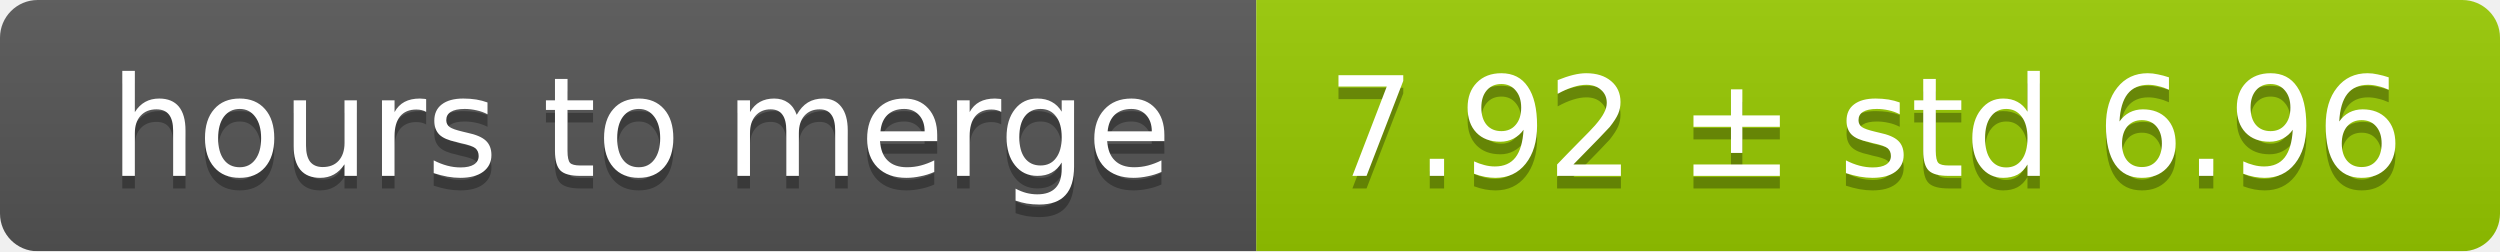
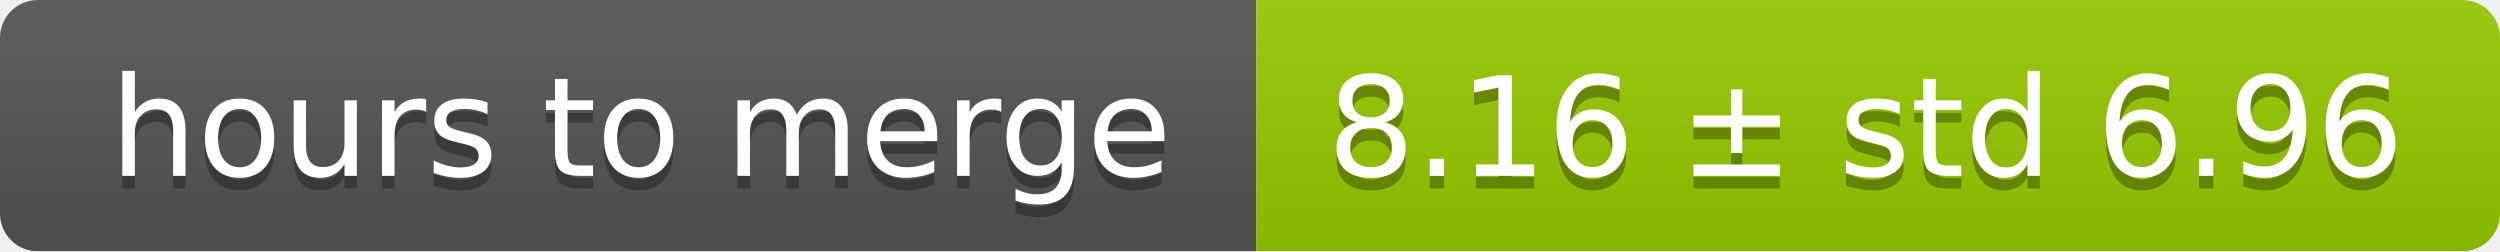
<svg xmlns="http://www.w3.org/2000/svg" width="199" height="20">
  <linearGradient id="smooth" x2="0" y2="100%">
    <stop offset="0" stop-color="#bbb" stop-opacity=".1" />
    <stop offset="1" stop-opacity=".1" />
  </linearGradient>
  <mask id="round">
    <rect width="199" height="20" rx="3" fill="#fff" />
  </mask>
  <g mask="url(#round)">
    <rect width="100" height="20" fill="#555" />
    <rect x="100" width="99" height="20" fill="#97ca00" />
    <rect width="199" height="20" fill="url(#smooth)" />
  </g>
  <g fill="#fff" text-anchor="middle" font-family="DejaVu Sans,Verdana,Geneva,sans-serif" font-size="11">
    <text x="51" y="15" fill="#010101" fill-opacity=".3">hours to merge</text>
    <text x="51" y="14">hours to merge</text>
-     <text x="148.5" y="15" fill="#010101" fill-opacity=".3">7.92 ± std 6.96</text>
-     <text x="148.5" y="14">7.92 ± std 6.96</text>
+     <text x="148.5" y="15" fill="#010101" fill-opacity=".3">8.16 ± std 6.96</text>
+     <text x="148.5" y="14">8.16 ± std 6.96</text>
  </g>
</svg>
